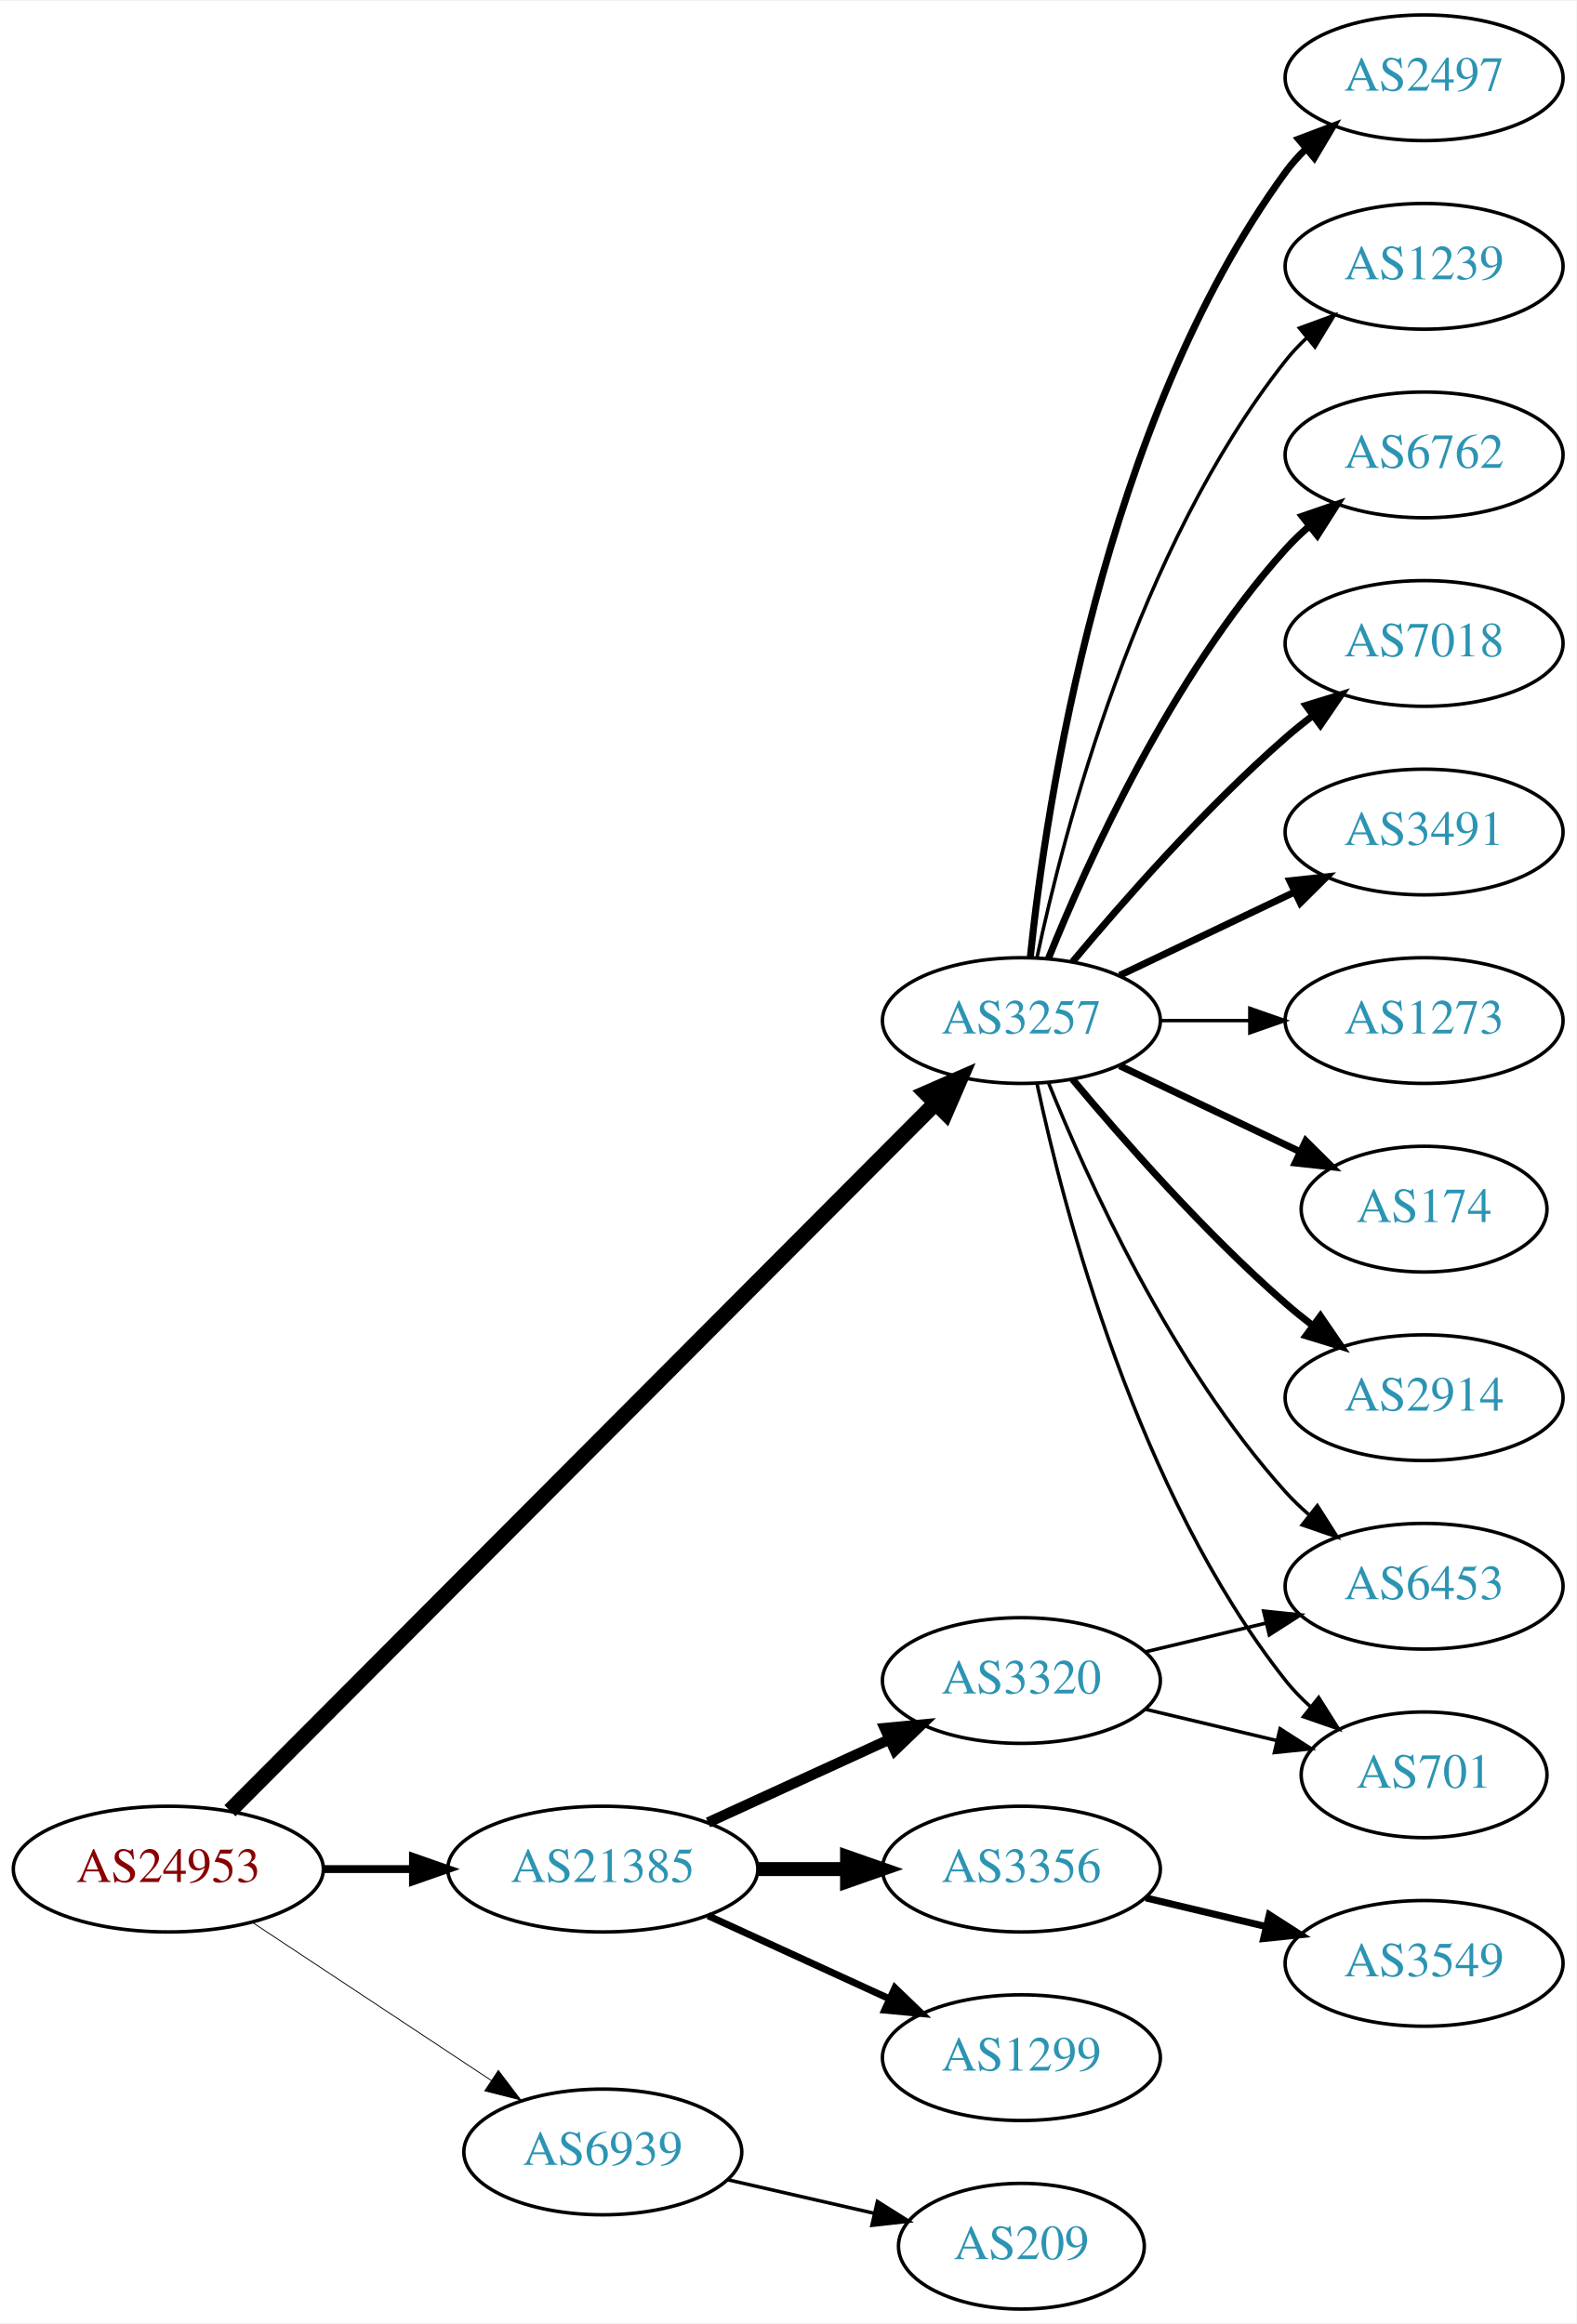
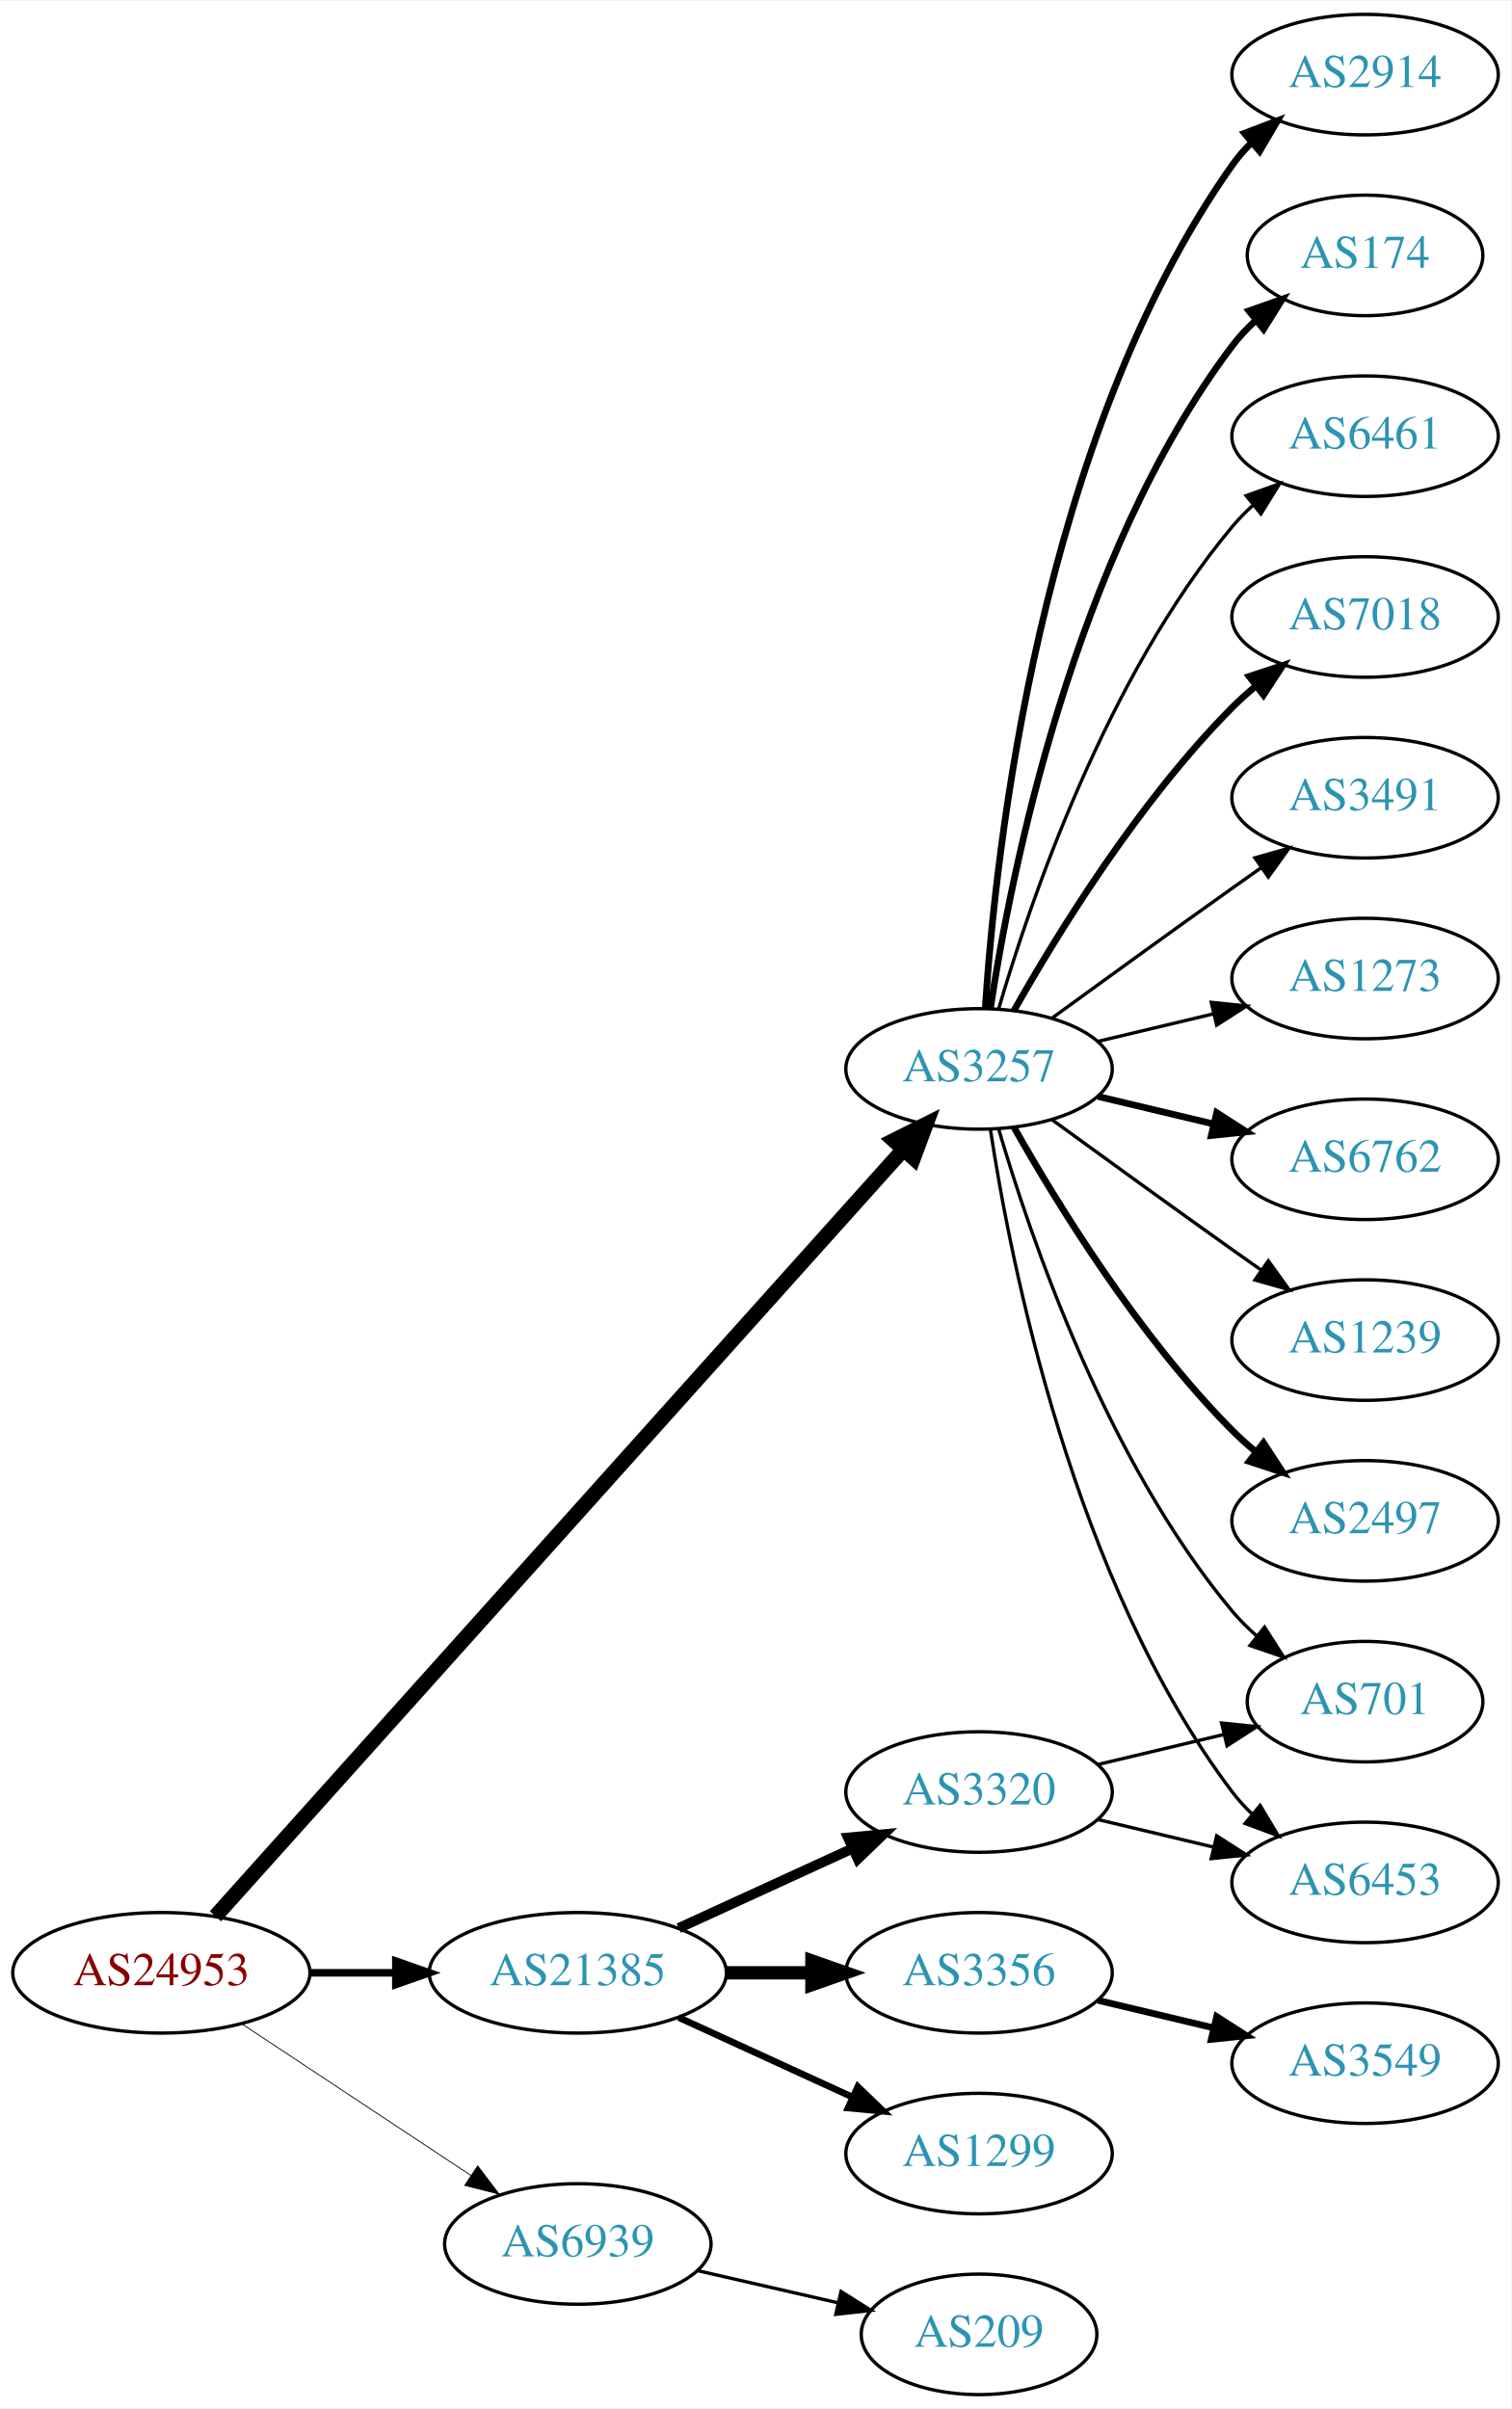
- <svg xmlns="http://www.w3.org/2000/svg" xmlns:xlink="http://www.w3.org/1999/xlink" width="451pt" height="665pt" viewBox="0.00 0.00 451.37 665.00">
-   <g id="graph0" class="graph" transform="scale(1 1) rotate(0) translate(4 661)">
-     <polygon fill="white" stroke="none" points="-4,4 -4,-661 447.37,-661 447.37,4 -4,4" />
+ <svg xmlns="http://www.w3.org/2000/svg" xmlns:xlink="http://www.w3.org/1999/xlink" width="451pt" height="719pt" viewBox="0.00 0.00 451.37 719.00">
+   <g id="graph0" class="graph" transform="scale(1 1) rotate(0) translate(4 715)">
+     <polygon fill="white" stroke="none" points="-4,4 -4,-715 447.37,-715 447.37,4 -4,4" />
    <g id="node1" class="node">
      <g id="a_node1">
        <a xlink:href="/asn/24953" xlink:title="AS24953 ~ AS MACRO: AS-24953 (customers) [AT]">
          <ellipse fill="#ffffff" stroke="black" cx="44.196" cy="-126" rx="44.393" ry="18" />
          <text text-anchor="middle" x="44.196" y="-122.3" font-family="Times,serif" font-size="14.00" fill="#880000">AS24953</text>
        </a>
      </g>
    </g>
    <g id="node2" class="node">
      <g id="a_node2">
        <a xlink:href="/asn/3257" xlink:title="AS3257 ~ GTT [DE]">
-           <ellipse fill="#ffffff" stroke="black" cx="288.431" cy="-369" rx="39.794" ry="18" />
-           <text text-anchor="middle" x="288.431" y="-365.3" font-family="Times,serif" font-size="14.00" fill="#2c94b3">AS3257</text>
+           <ellipse fill="#ffffff" stroke="black" cx="288.431" cy="-396" rx="39.794" ry="18" />
+           <text text-anchor="middle" x="288.431" y="-392.3" font-family="Times,serif" font-size="14.00" fill="#2c94b3">AS3257</text>
        </a>
      </g>
    </g>
    <g id="edge1" class="edge">
-       <path fill="none" stroke="black" stroke-width="4.5" d="M61.846,-142.702C103.953,-184.942 214.803,-296.143 263.691,-345.185" />
-       <polygon fill="black" stroke="black" stroke-width="4.5" points="261.136,-348.2 270.985,-352.502 266.714,-342.64 261.136,-348.2" />
+       <path fill="none" stroke="black" stroke-width="4.5" d="M60.349,-142.89C101.825,-189.12 217.33,-317.864 265.695,-371.772" />
+       <polygon fill="black" stroke="black" stroke-width="4.5" points="262.984,-374.647 272.593,-379.461 268.846,-369.389 262.984,-374.647" />
    </g>
    <g id="node3" class="node">
      <g id="a_node3">
        <a xlink:href="/asn/21385" xlink:title="AS21385 ~ Trusted Network GmbH [DE]">
          <ellipse fill="#ffffff" stroke="black" cx="168.588" cy="-126" rx="44.393" ry="18" />
          <text text-anchor="middle" x="168.588" y="-122.3" font-family="Times,serif" font-size="14.00" fill="#2c94b3">AS21385</text>
        </a>
      </g>
    </g>
    <g id="edge2" class="edge">
      <path fill="none" stroke="black" stroke-width="2.25" d="M88.692,-126C96.898,-126 105.569,-126 114.041,-126" />
      <polygon fill="black" stroke="black" stroke-width="2.25" points="114.233,-129.5 124.233,-126 114.233,-122.5 114.233,-129.5" />
    </g>
    <g id="node4" class="node">
      <g id="a_node4">
        <a xlink:href="/asn/6939" xlink:title="AS6939 ~ Hurricane Electric LLC [US]">
          <ellipse fill="#ffffff" stroke="black" cx="168.588" cy="-45" rx="39.794" ry="18" />
          <text text-anchor="middle" x="168.588" y="-41.3" font-family="Times,serif" font-size="14.00" fill="#2c94b3">AS6939</text>
        </a>
      </g>
    </g>
    <g id="edge3" class="edge">
      <path fill="none" stroke="black" stroke-width="0.25" d="M68.217,-110.765C87.571,-97.956 115.406,-79.534 136.696,-65.445" />
      <polygon fill="black" stroke="black" stroke-width="0.25" points="138.676,-68.331 145.084,-59.894 134.813,-62.494 138.676,-68.331" />
    </g>
    <g id="node5" class="node">
      <g id="a_node5">
-         <a xlink:href="/asn/6453" xlink:title="AS6453 ~ TATA COMMUNICATIONS (AMERICA) INC [US]">
-           <ellipse fill="#ffffff" stroke="black" cx="403.724" cy="-207" rx="39.794" ry="18" />
-           <text text-anchor="middle" x="403.724" y="-203.3" font-family="Times,serif" font-size="14.00" fill="#2c94b3">AS6453</text>
+         <a xlink:href="/asn/6762" xlink:title="AS6762 ~ TELECOM ITALIA SPARKLE S.p.A. [IT]">
+           <ellipse fill="#ffffff" stroke="black" cx="403.724" cy="-369" rx="39.794" ry="18" />
+           <text text-anchor="middle" x="403.724" y="-365.3" font-family="Times,serif" font-size="14.00" fill="#2c94b3">AS6762</text>
        </a>
      </g>
    </g>
    <g id="edge4" class="edge">
-       <path fill="none" stroke="black" d="M296.179,-351.213C307.23,-323.757 331.283,-270.422 364.077,-234 366.08,-231.776 368.298,-229.637 370.631,-227.603" />
-       <polygon fill="black" stroke="black" points="373.161,-230.065 378.85,-221.127 368.829,-224.567 373.161,-230.065" />
+       <path fill="none" stroke="black" stroke-width="2" d="M324.038,-387.752C334.909,-385.162 347.064,-382.265 358.506,-379.538" />
+       <polygon fill="black" stroke="black" stroke-width="2" points="359.412,-382.92 368.328,-377.197 357.789,-376.111 359.412,-382.92" />
    </g>
    <g id="node6" class="node">
      <g id="a_node6">
-         <a xlink:href="/asn/174" xlink:title="AS174 ~ Cogent Communications [US]">
-           <ellipse fill="#ffffff" stroke="black" cx="403.724" cy="-315" rx="35.194" ry="18" />
-           <text text-anchor="middle" x="403.724" y="-311.3" font-family="Times,serif" font-size="14.00" fill="#2c94b3">AS174</text>
+         <a xlink:href="/asn/1239" xlink:title="AS1239 ~ Sprint [US]">
+           <ellipse fill="#ffffff" stroke="black" cx="403.724" cy="-315" rx="39.794" ry="18" />
+           <text text-anchor="middle" x="403.724" y="-311.3" font-family="Times,serif" font-size="14.00" fill="#2c94b3">AS1239</text>
        </a>
      </g>
    </g>
    <g id="edge5" class="edge">
-       <path fill="none" stroke="black" stroke-width="2" d="M316.567,-356.066C331.999,-348.71 351.485,-339.423 368.02,-331.541" />
-       <polygon fill="black" stroke="black" stroke-width="2" points="369.84,-334.551 377.361,-327.089 366.828,-328.232 369.84,-334.551" />
+       <path fill="none" stroke="black" d="M310.279,-380.778C325.213,-369.909 345.827,-354.975 364.077,-342 366.898,-339.995 369.841,-337.915 372.789,-335.841" />
+       <polygon fill="black" stroke="black" points="374.835,-338.681 381.013,-330.074 370.816,-332.95 374.835,-338.681" />
    </g>
    <g id="node7" class="node">
      <g id="a_node7">
-         <a xlink:href="/asn/2914" xlink:title="AS2914 ~ NTT America, Inc. [US]">
+         <a xlink:href="/asn/2497" xlink:title="AS2497 ~ Internet Initiative Japan Inc. [JP]">
          <ellipse fill="#ffffff" stroke="black" cx="403.724" cy="-261" rx="39.794" ry="18" />
-           <text text-anchor="middle" x="403.724" y="-257.3" font-family="Times,serif" font-size="14.00" fill="#2c94b3">AS2914</text>
+           <text text-anchor="middle" x="403.724" y="-257.3" font-family="Times,serif" font-size="14.00" fill="#2c94b3">AS2497</text>
        </a>
      </g>
    </g>
    <g id="edge6" class="edge">
-       <path fill="none" stroke="black" stroke-width="2" d="M303.061,-352.183C317.343,-335.071 340.89,-308.255 364.077,-288 366.543,-285.846 369.182,-283.706 371.879,-281.628" />
-       <polygon fill="black" stroke="black" stroke-width="2" points="374.052,-284.375 380.033,-275.63 369.904,-278.736 374.052,-284.375" />
+       <path fill="none" stroke="black" stroke-width="2" d="M298.891,-378.51C311.672,-355.904 336.105,-316.114 364.077,-288 366.188,-285.879 368.484,-283.812 370.87,-281.829" />
+       <polygon fill="black" stroke="black" stroke-width="2" points="373.385,-284.31 379.185,-275.444 369.122,-278.758 373.385,-284.31" />
    </g>
    <g id="node8" class="node">
      <g id="a_node8">
-         <a xlink:href="/asn/2497" xlink:title="AS2497 ~ Internet Initiative Japan Inc. [JP]">
-           <ellipse fill="#ffffff" stroke="black" cx="403.724" cy="-639" rx="39.794" ry="18" />
-           <text text-anchor="middle" x="403.724" y="-635.3" font-family="Times,serif" font-size="14.00" fill="#2c94b3">AS2497</text>
+         <a xlink:href="/asn/2914" xlink:title="AS2914 ~ NTT America, Inc. [US]">
+           <ellipse fill="#ffffff" stroke="black" cx="403.724" cy="-693" rx="39.794" ry="18" />
+           <text text-anchor="middle" x="403.724" y="-689.3" font-family="Times,serif" font-size="14.00" fill="#2c94b3">AS2914</text>
        </a>
      </g>
    </g>
    <g id="edge7" class="edge">
-       <path fill="none" stroke="black" stroke-width="2" d="M290.988,-387.256C295.458,-430.303 311.591,-539.94 364.077,-612 365.794,-614.357 367.781,-616.581 369.931,-618.663" />
-       <polygon fill="black" stroke="black" stroke-width="2" points="367.794,-621.439 377.705,-625.183 372.292,-616.075 367.794,-621.439" />
+       <path fill="none" stroke="black" stroke-width="2" d="M290.286,-414.185C293.28,-460.425 306.526,-584.589 364.077,-666 365.76,-668.381 367.724,-670.622 369.856,-672.716" />
+       <polygon fill="black" stroke="black" stroke-width="2" points="367.702,-675.478 377.599,-679.259 372.22,-670.132 367.702,-675.478" />
    </g>
    <g id="node9" class="node">
      <g id="a_node9">
-         <a xlink:href="/asn/1239" xlink:title="AS1239 ~ Sprint [US]">
-           <ellipse fill="#ffffff" stroke="black" cx="403.724" cy="-585" rx="39.794" ry="18" />
-           <text text-anchor="middle" x="403.724" y="-581.3" font-family="Times,serif" font-size="14.00" fill="#2c94b3">AS1239</text>
+         <a xlink:href="/asn/6453" xlink:title="AS6453 ~ TATA COMMUNICATIONS (AMERICA) INC [US]">
+           <ellipse fill="#ffffff" stroke="black" cx="403.724" cy="-153" rx="39.794" ry="18" />
+           <text text-anchor="middle" x="403.724" y="-149.3" font-family="Times,serif" font-size="14.00" fill="#2c94b3">AS6453</text>
        </a>
      </g>
    </g>
    <g id="edge8" class="edge">
-       <path fill="none" stroke="black" d="M292.921,-387.16C300.552,-423.03 321.544,-504.155 364.077,-558 365.885,-560.288 367.937,-562.462 370.132,-564.51" />
-       <polygon fill="black" stroke="black" points="368.043,-567.323 377.992,-570.966 372.486,-561.914 368.043,-567.323" />
+       <path fill="none" stroke="black" d="M291.808,-378.014C297.781,-338.578 316.492,-243.005 364.077,-180 365.835,-177.673 367.851,-175.471 370.021,-173.404" />
+       <polygon fill="black" stroke="black" points="372.379,-175.995 377.833,-166.912 367.905,-170.611 372.379,-175.995" />
    </g>
    <g id="node10" class="node">
      <g id="a_node10">
-         <a xlink:href="/asn/6762" xlink:title="AS6762 ~ TELECOM ITALIA SPARKLE S.p.A. [IT]">
-           <ellipse fill="#ffffff" stroke="black" cx="403.724" cy="-531" rx="39.794" ry="18" />
-           <text text-anchor="middle" x="403.724" y="-527.3" font-family="Times,serif" font-size="14.00" fill="#2c94b3">AS6762</text>
+         <a xlink:href="/asn/174" xlink:title="AS174 ~ Cogent Communications [US]">
+           <ellipse fill="#ffffff" stroke="black" cx="403.724" cy="-639" rx="35.194" ry="18" />
+           <text text-anchor="middle" x="403.724" y="-635.3" font-family="Times,serif" font-size="14.00" fill="#2c94b3">AS174</text>
        </a>
      </g>
    </g>
    <g id="edge9" class="edge">
-       <path fill="none" stroke="black" stroke-width="2" d="M296.179,-386.787C307.23,-414.243 331.283,-467.578 364.077,-504 366.08,-506.224 368.298,-508.363 370.631,-510.397" />
-       <polygon fill="black" stroke="black" stroke-width="2" points="368.829,-513.433 378.85,-516.873 373.161,-507.935 368.829,-513.433" />
+       <path fill="none" stroke="black" stroke-width="2" d="M291.808,-413.986C297.781,-453.422 316.492,-548.995 364.077,-612 366.1,-614.678 368.466,-617.19 371.013,-619.522" />
+       <polygon fill="black" stroke="black" stroke-width="2" points="369.048,-622.432 379.038,-625.958 373.427,-616.972 369.048,-622.432" />
    </g>
    <g id="node11" class="node">
      <g id="a_node11">
-         <a xlink:href="/asn/7018" xlink:title="AS7018 ~ AT&amp;T Services, Inc. [US]">
-           <ellipse fill="#ffffff" stroke="black" cx="403.724" cy="-477" rx="39.794" ry="18" />
-           <text text-anchor="middle" x="403.724" y="-473.3" font-family="Times,serif" font-size="14.00" fill="#2c94b3">AS7018</text>
+         <a xlink:href="/asn/6461" xlink:title="AS6461 ~ Zayo Bandwidth [US]">
+           <ellipse fill="#ffffff" stroke="black" cx="403.724" cy="-585" rx="39.794" ry="18" />
+           <text text-anchor="middle" x="403.724" y="-581.3" font-family="Times,serif" font-size="14.00" fill="#2c94b3">AS6461</text>
        </a>
      </g>
    </g>
    <g id="edge10" class="edge">
-       <path fill="none" stroke="black" stroke-width="2" d="M303.061,-385.817C317.343,-402.929 340.89,-429.745 364.077,-450 366.543,-452.154 369.182,-454.294 371.879,-456.372" />
-       <polygon fill="black" stroke="black" stroke-width="2" points="369.904,-459.264 380.033,-462.37 374.052,-453.625 369.904,-459.264" />
+       <path fill="none" stroke="black" d="M294.305,-414.002C303.619,-445.844 326.435,-512.981 364.077,-558 365.948,-560.237 368.046,-562.374 370.272,-564.396" />
+       <polygon fill="black" stroke="black" points="368.216,-567.234 378.191,-570.804 372.619,-561.793 368.216,-567.234" />
    </g>
    <g id="node12" class="node">
      <g id="a_node12">
-         <a xlink:href="/asn/3491" xlink:title="AS3491 ~ PCCW Global, Inc. [US]">
-           <ellipse fill="#ffffff" stroke="black" cx="403.724" cy="-423" rx="39.794" ry="18" />
-           <text text-anchor="middle" x="403.724" y="-419.3" font-family="Times,serif" font-size="14.00" fill="#2c94b3">AS3491</text>
+         <a xlink:href="/asn/7018" xlink:title="AS7018 ~ AT&amp;T Services, Inc. [US]">
+           <ellipse fill="#ffffff" stroke="black" cx="403.724" cy="-531" rx="39.794" ry="18" />
+           <text text-anchor="middle" x="403.724" y="-527.3" font-family="Times,serif" font-size="14.00" fill="#2c94b3">AS7018</text>
        </a>
      </g>
    </g>
    <g id="edge11" class="edge">
-       <path fill="none" stroke="black" stroke-width="2" d="M316.567,-381.934C331.561,-389.081 350.382,-398.052 366.605,-405.785" />
-       <polygon fill="black" stroke="black" stroke-width="2" points="365.276,-409.028 375.809,-410.171 368.288,-402.709 365.276,-409.028" />
+       <path fill="none" stroke="black" stroke-width="2" d="M298.891,-413.49C311.672,-436.096 336.105,-475.886 364.077,-504 366.188,-506.121 368.484,-508.188 370.87,-510.171" />
+       <polygon fill="black" stroke="black" stroke-width="2" points="369.122,-513.242 379.185,-516.556 373.385,-507.69 369.122,-513.242" />
    </g>
    <g id="node13" class="node">
      <g id="a_node13">
-         <a xlink:href="/asn/701" xlink:title="AS701 ~ UUNET [US]">
-           <ellipse fill="#ffffff" stroke="black" cx="403.724" cy="-153" rx="35.194" ry="18" />
-           <text text-anchor="middle" x="403.724" y="-149.3" font-family="Times,serif" font-size="14.00" fill="#2c94b3">AS701</text>
+         <a xlink:href="/asn/3491" xlink:title="AS3491 ~ PCCW Global, Inc. [US]">
+           <ellipse fill="#ffffff" stroke="black" cx="403.724" cy="-477" rx="39.794" ry="18" />
+           <text text-anchor="middle" x="403.724" y="-473.3" font-family="Times,serif" font-size="14.00" fill="#2c94b3">AS3491</text>
        </a>
      </g>
    </g>
    <g id="edge12" class="edge">
-       <path fill="none" stroke="black" d="M292.921,-350.84C300.552,-314.97 321.544,-233.845 364.077,-180 366.157,-177.367 368.562,-174.884 371.135,-172.572" />
-       <polygon fill="black" stroke="black" points="373.546,-175.127 379.198,-166.165 369.192,-169.646 373.546,-175.127" />
+       <path fill="none" stroke="black" d="M310.279,-411.222C325.213,-422.091 345.827,-437.025 364.077,-450 366.898,-452.005 369.841,-454.085 372.789,-456.159" />
+       <polygon fill="black" stroke="black" points="370.816,-459.05 381.013,-461.926 374.835,-453.319 370.816,-459.05" />
    </g>
    <g id="node14" class="node">
      <g id="a_node14">
-         <a xlink:href="/asn/1273" xlink:title="AS1273 ~ Vodafone Group PLC [EU]">
-           <ellipse fill="#ffffff" stroke="black" cx="403.724" cy="-369" rx="39.794" ry="18" />
-           <text text-anchor="middle" x="403.724" y="-365.3" font-family="Times,serif" font-size="14.00" fill="#2c94b3">AS1273</text>
+         <a xlink:href="/asn/701" xlink:title="AS701 ~ UUNET [US]">
+           <ellipse fill="#ffffff" stroke="black" cx="403.724" cy="-207" rx="35.194" ry="18" />
+           <text text-anchor="middle" x="403.724" y="-203.3" font-family="Times,serif" font-size="14.00" fill="#2c94b3">AS701</text>
        </a>
      </g>
    </g>
    <g id="edge13" class="edge">
-       <path fill="none" stroke="black" d="M328.103,-369C336.306,-369 345.07,-369 353.602,-369" />
-       <polygon fill="black" stroke="black" points="353.841,-372.5 363.841,-369 353.841,-365.5 353.841,-372.5" />
+       <path fill="none" stroke="black" d="M294.305,-377.998C303.619,-346.156 326.435,-279.019 364.077,-234 366.23,-231.426 368.684,-228.983 371.288,-226.697" />
+       <polygon fill="black" stroke="black" points="373.695,-229.257 379.399,-220.328 369.372,-223.751 373.695,-229.257" />
    </g>
    <g id="node15" class="node">
      <g id="a_node15">
+         <a xlink:href="/asn/1273" xlink:title="AS1273 ~ Vodafone Group PLC [EU]">
+           <ellipse fill="#ffffff" stroke="black" cx="403.724" cy="-423" rx="39.794" ry="18" />
+           <text text-anchor="middle" x="403.724" y="-419.3" font-family="Times,serif" font-size="14.00" fill="#2c94b3">AS1273</text>
+         </a>
+       </g>
+     </g>
+     <g id="edge14" class="edge">
+       <path fill="none" stroke="black" d="M324.038,-404.248C334.909,-406.838 347.064,-409.735 358.506,-412.462" />
+       <polygon fill="black" stroke="black" points="357.789,-415.889 368.328,-414.803 359.412,-409.08 357.789,-415.889" />
+     </g>
+     <g id="node16" class="node">
+       <g id="a_node16">
        <a xlink:href="/asn/1299" xlink:title="AS1299 ~ Telia Carrier [EU]">
          <ellipse fill="#ffffff" stroke="black" cx="288.431" cy="-72" rx="39.794" ry="18" />
          <text text-anchor="middle" x="288.431" y="-68.3" font-family="Times,serif" font-size="14.00" fill="#2c94b3">AS1299</text>
        </a>
      </g>
    </g>
-     <g id="edge14" class="edge">
+     <g id="edge15" class="edge">
      <path fill="none" stroke="black" stroke-width="2" d="M198.718,-112.652C214.329,-105.498 233.727,-96.609 250.399,-88.969" />
      <polygon fill="black" stroke="black" stroke-width="2" points="252.218,-91.986 259.851,-84.638 249.302,-85.622 252.218,-91.986" />
    </g>
-     <g id="node16" class="node">
-       <g id="a_node16">
+     <g id="node17" class="node">
+       <g id="a_node17">
        <a xlink:href="/asn/3356" xlink:title="AS3356 ~ Level 3 Parent, LLC [US]">
          <ellipse fill="#ffffff" stroke="black" cx="288.431" cy="-126" rx="39.794" ry="18" />
          <text text-anchor="middle" x="288.431" y="-122.3" font-family="Times,serif" font-size="14.00" fill="#2c94b3">AS3356</text>
        </a>
      </g>
    </g>
-     <g id="edge15" class="edge">
+     <g id="edge16" class="edge">
      <path fill="none" stroke="black" stroke-width="4" d="M212.799,-126C221.112,-126 229.875,-126 238.357,-126" />
      <polygon fill="black" stroke="black" stroke-width="4" points="238.516,-129.5 248.516,-126 238.516,-122.5 238.516,-129.5" />
    </g>
-     <g id="node17" class="node">
-       <g id="a_node17">
+     <g id="node18" class="node">
+       <g id="a_node18">
        <a xlink:href="/asn/3320" xlink:title="AS3320 ~ DTAG [DE]">
          <ellipse fill="#ffffff" stroke="black" cx="288.431" cy="-180" rx="39.794" ry="18" />
          <text text-anchor="middle" x="288.431" y="-176.3" font-family="Times,serif" font-size="14.00" fill="#2c94b3">AS3320</text>
        </a>
      </g>
    </g>
-     <g id="edge16" class="edge">
+     <g id="edge17" class="edge">
      <path fill="none" stroke="black" stroke-width="3" d="M198.718,-139.348C214.329,-146.502 233.727,-155.391 250.399,-163.03" />
      <polygon fill="black" stroke="black" stroke-width="3" points="249.302,-166.378 259.851,-167.362 252.218,-160.014 249.302,-166.378" />
    </g>
-     <g id="node19" class="node">
-       <g id="a_node19">
+     <g id="node20" class="node">
+       <g id="a_node20">
        <a xlink:href="/asn/209" xlink:title="AS209 ~ CenturyLink Communications, LLC [US]">
          <ellipse fill="#ffffff" stroke="black" cx="288.431" cy="-18" rx="35.194" ry="18" />
          <text text-anchor="middle" x="288.431" y="-14.3" font-family="Times,serif" font-size="14.00" fill="#2c94b3">AS209</text>
        </a>
      </g>
    </g>
-     <g id="edge20" class="edge">
+     <g id="edge21" class="edge">
      <path fill="none" stroke="black" d="M204.308,-37.045C217.4,-34.045 232.422,-30.604 246.063,-27.478" />
      <polygon fill="black" stroke="black" points="247.204,-30.807 256.17,-25.162 245.641,-23.984 247.204,-30.807" />
    </g>
-     <g id="node18" class="node">
-       <g id="a_node18">
+     <g id="node19" class="node">
+       <g id="a_node19">
        <a xlink:href="/asn/3549" xlink:title="AS3549 ~ Level 3 Parent, LLC [US]">
          <ellipse fill="#ffffff" stroke="black" cx="403.724" cy="-99" rx="39.794" ry="18" />
          <text text-anchor="middle" x="403.724" y="-95.3" font-family="Times,serif" font-size="14.00" fill="#2c94b3">AS3549</text>
        </a>
      </g>
    </g>
-     <g id="edge19" class="edge">
+     <g id="edge20" class="edge">
      <path fill="none" stroke="black" stroke-width="2" d="M324.038,-117.752C334.909,-115.162 347.064,-112.265 358.506,-109.538" />
      <polygon fill="black" stroke="black" stroke-width="2" points="359.412,-112.92 368.328,-107.197 357.789,-106.111 359.412,-112.92" />
    </g>
+     <g id="edge19" class="edge">
+       <path fill="none" stroke="black" d="M324.038,-171.752C334.909,-169.162 347.064,-166.265 358.506,-163.538" />
+       <polygon fill="black" stroke="black" points="359.412,-166.92 368.328,-161.197 357.789,-160.111 359.412,-166.92" />
+     </g>
    <g id="edge18" class="edge">
-       <path fill="none" stroke="black" d="M324.038,-188.248C334.909,-190.838 347.064,-193.735 358.506,-196.462" />
-       <polygon fill="black" stroke="black" points="357.789,-199.889 368.328,-198.803 359.412,-193.08 357.789,-199.889" />
-     </g>
-     <g id="edge17" class="edge">
-       <path fill="none" stroke="black" d="M324.038,-171.752C335.833,-168.942 349.137,-165.771 361.405,-162.847" />
-       <polygon fill="black" stroke="black" points="362.494,-166.186 371.41,-160.463 360.871,-159.376 362.494,-166.186" />
+       <path fill="none" stroke="black" d="M324.038,-188.248C335.833,-191.058 349.137,-194.229 361.405,-197.153" />
+       <polygon fill="black" stroke="black" points="360.871,-200.624 371.41,-199.537 362.494,-193.814 360.871,-200.624" />
    </g>
  </g>
</svg>
